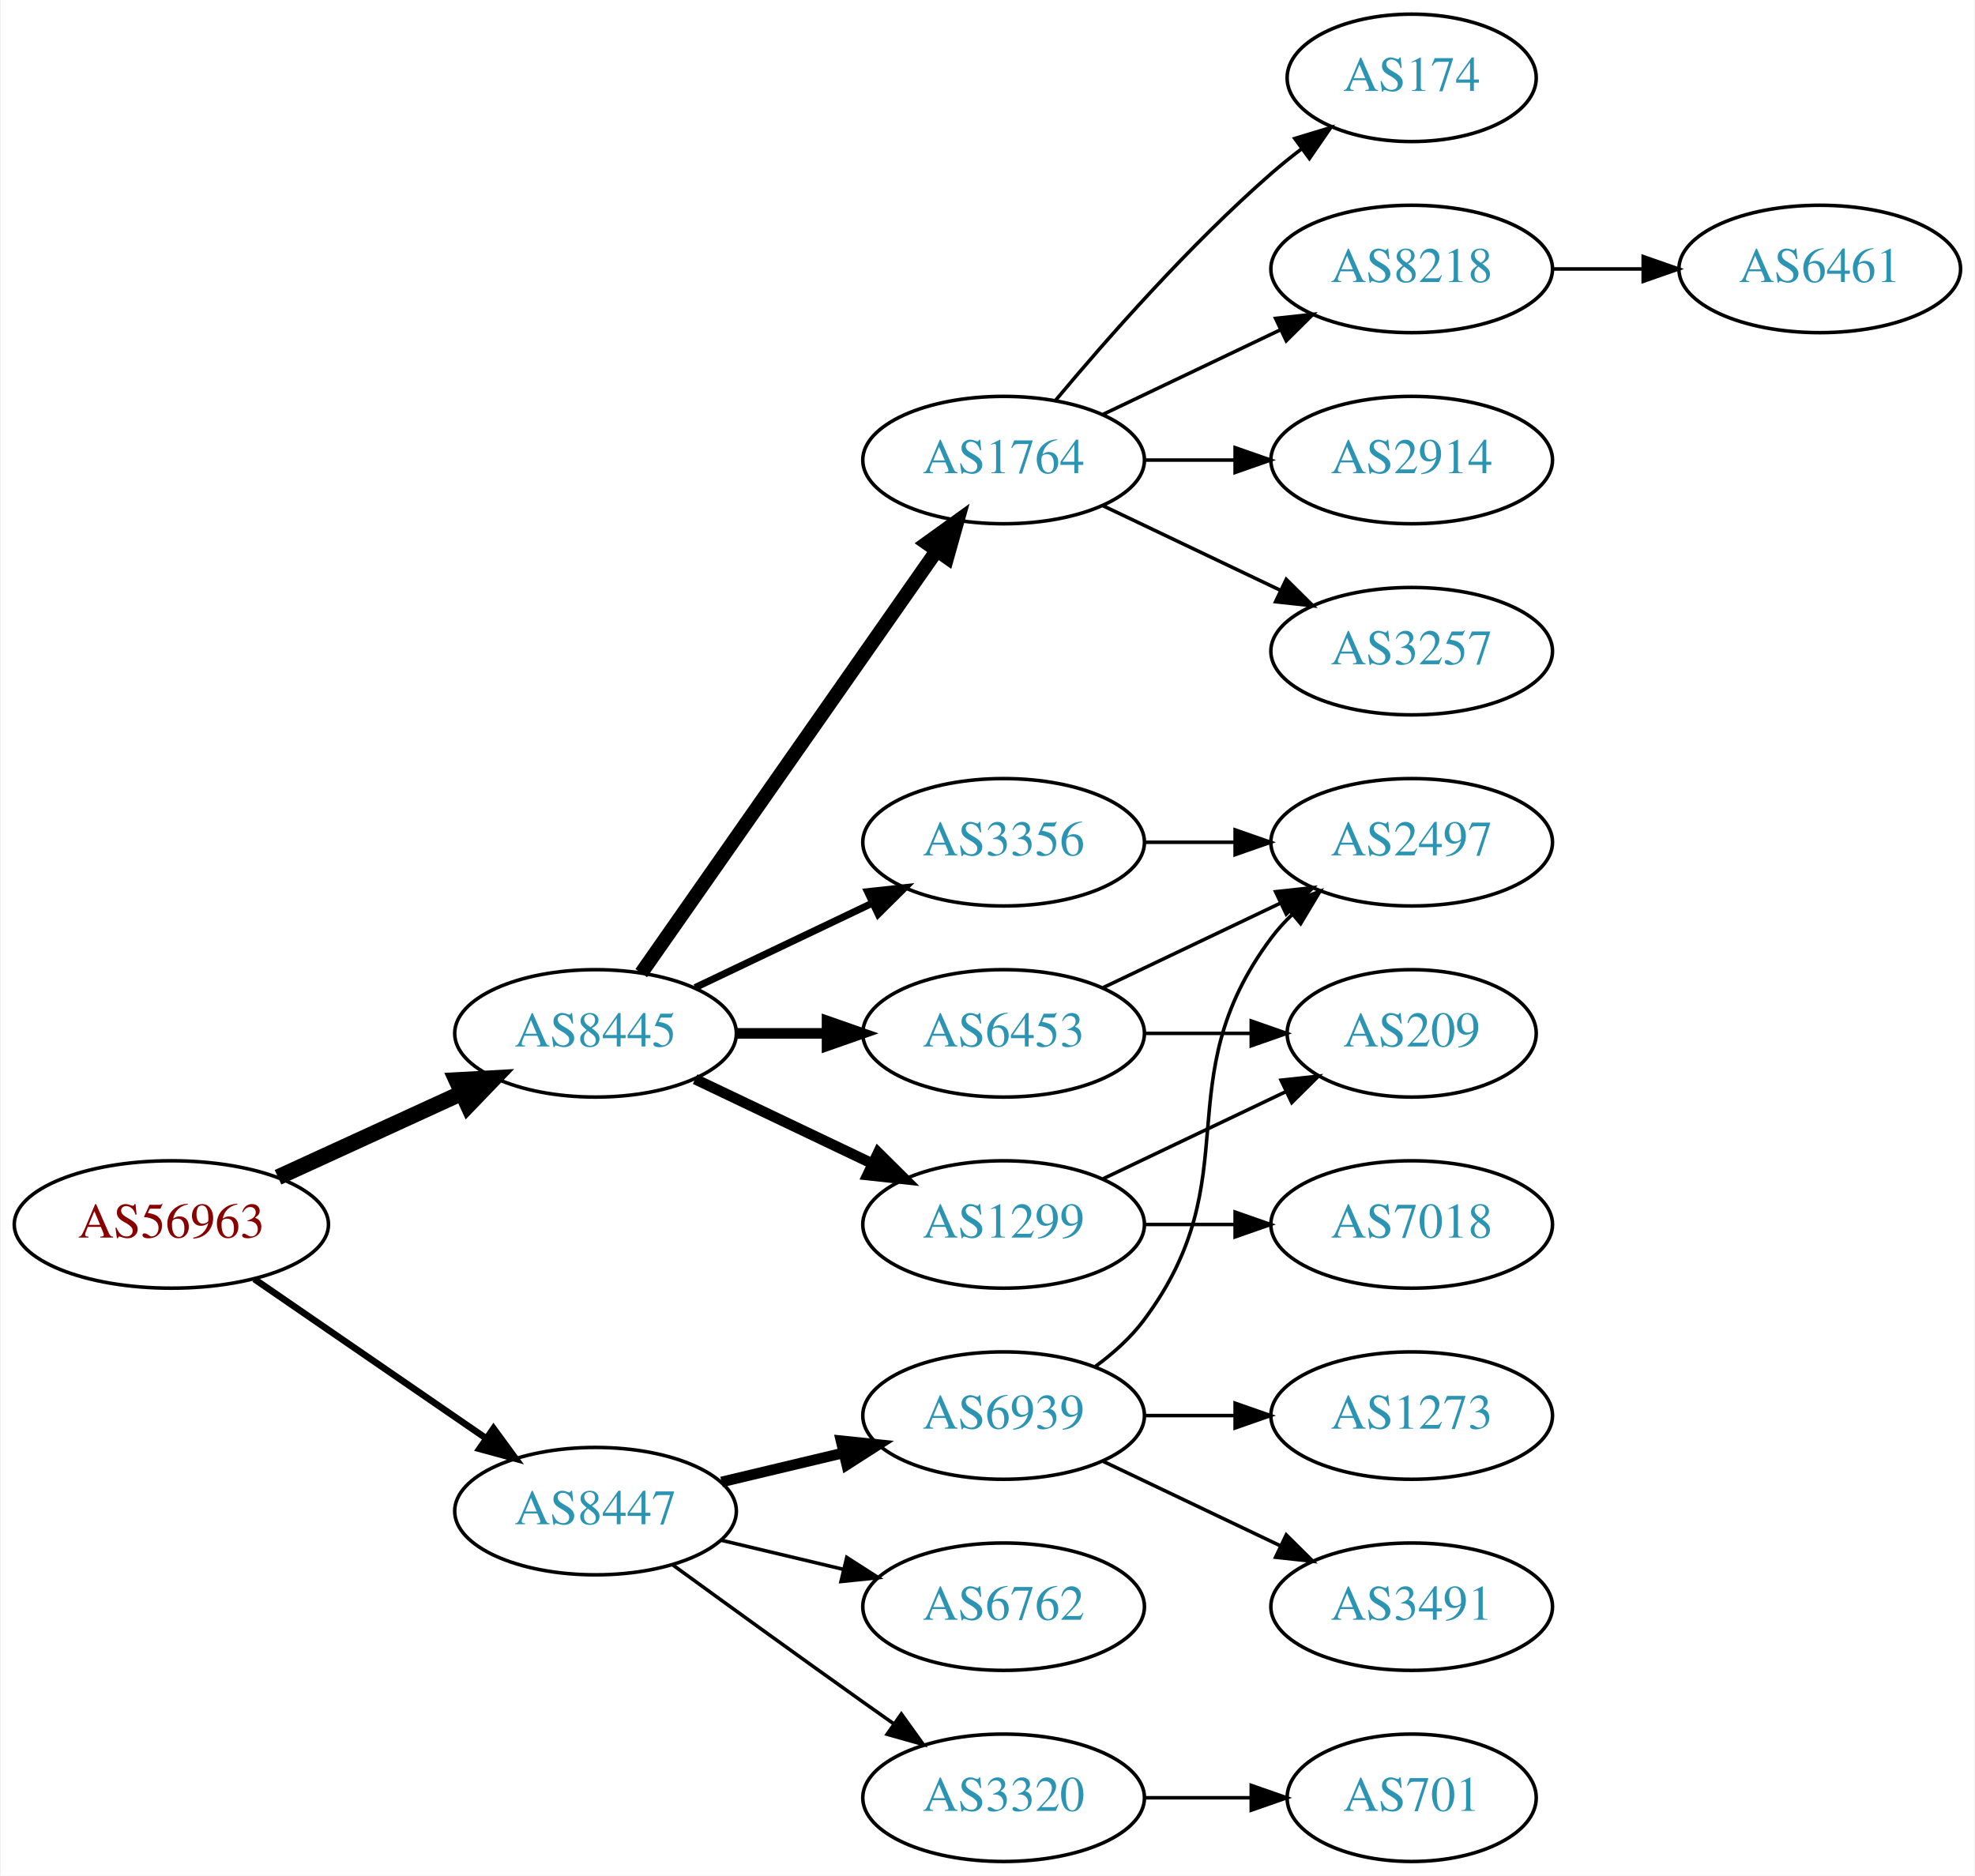
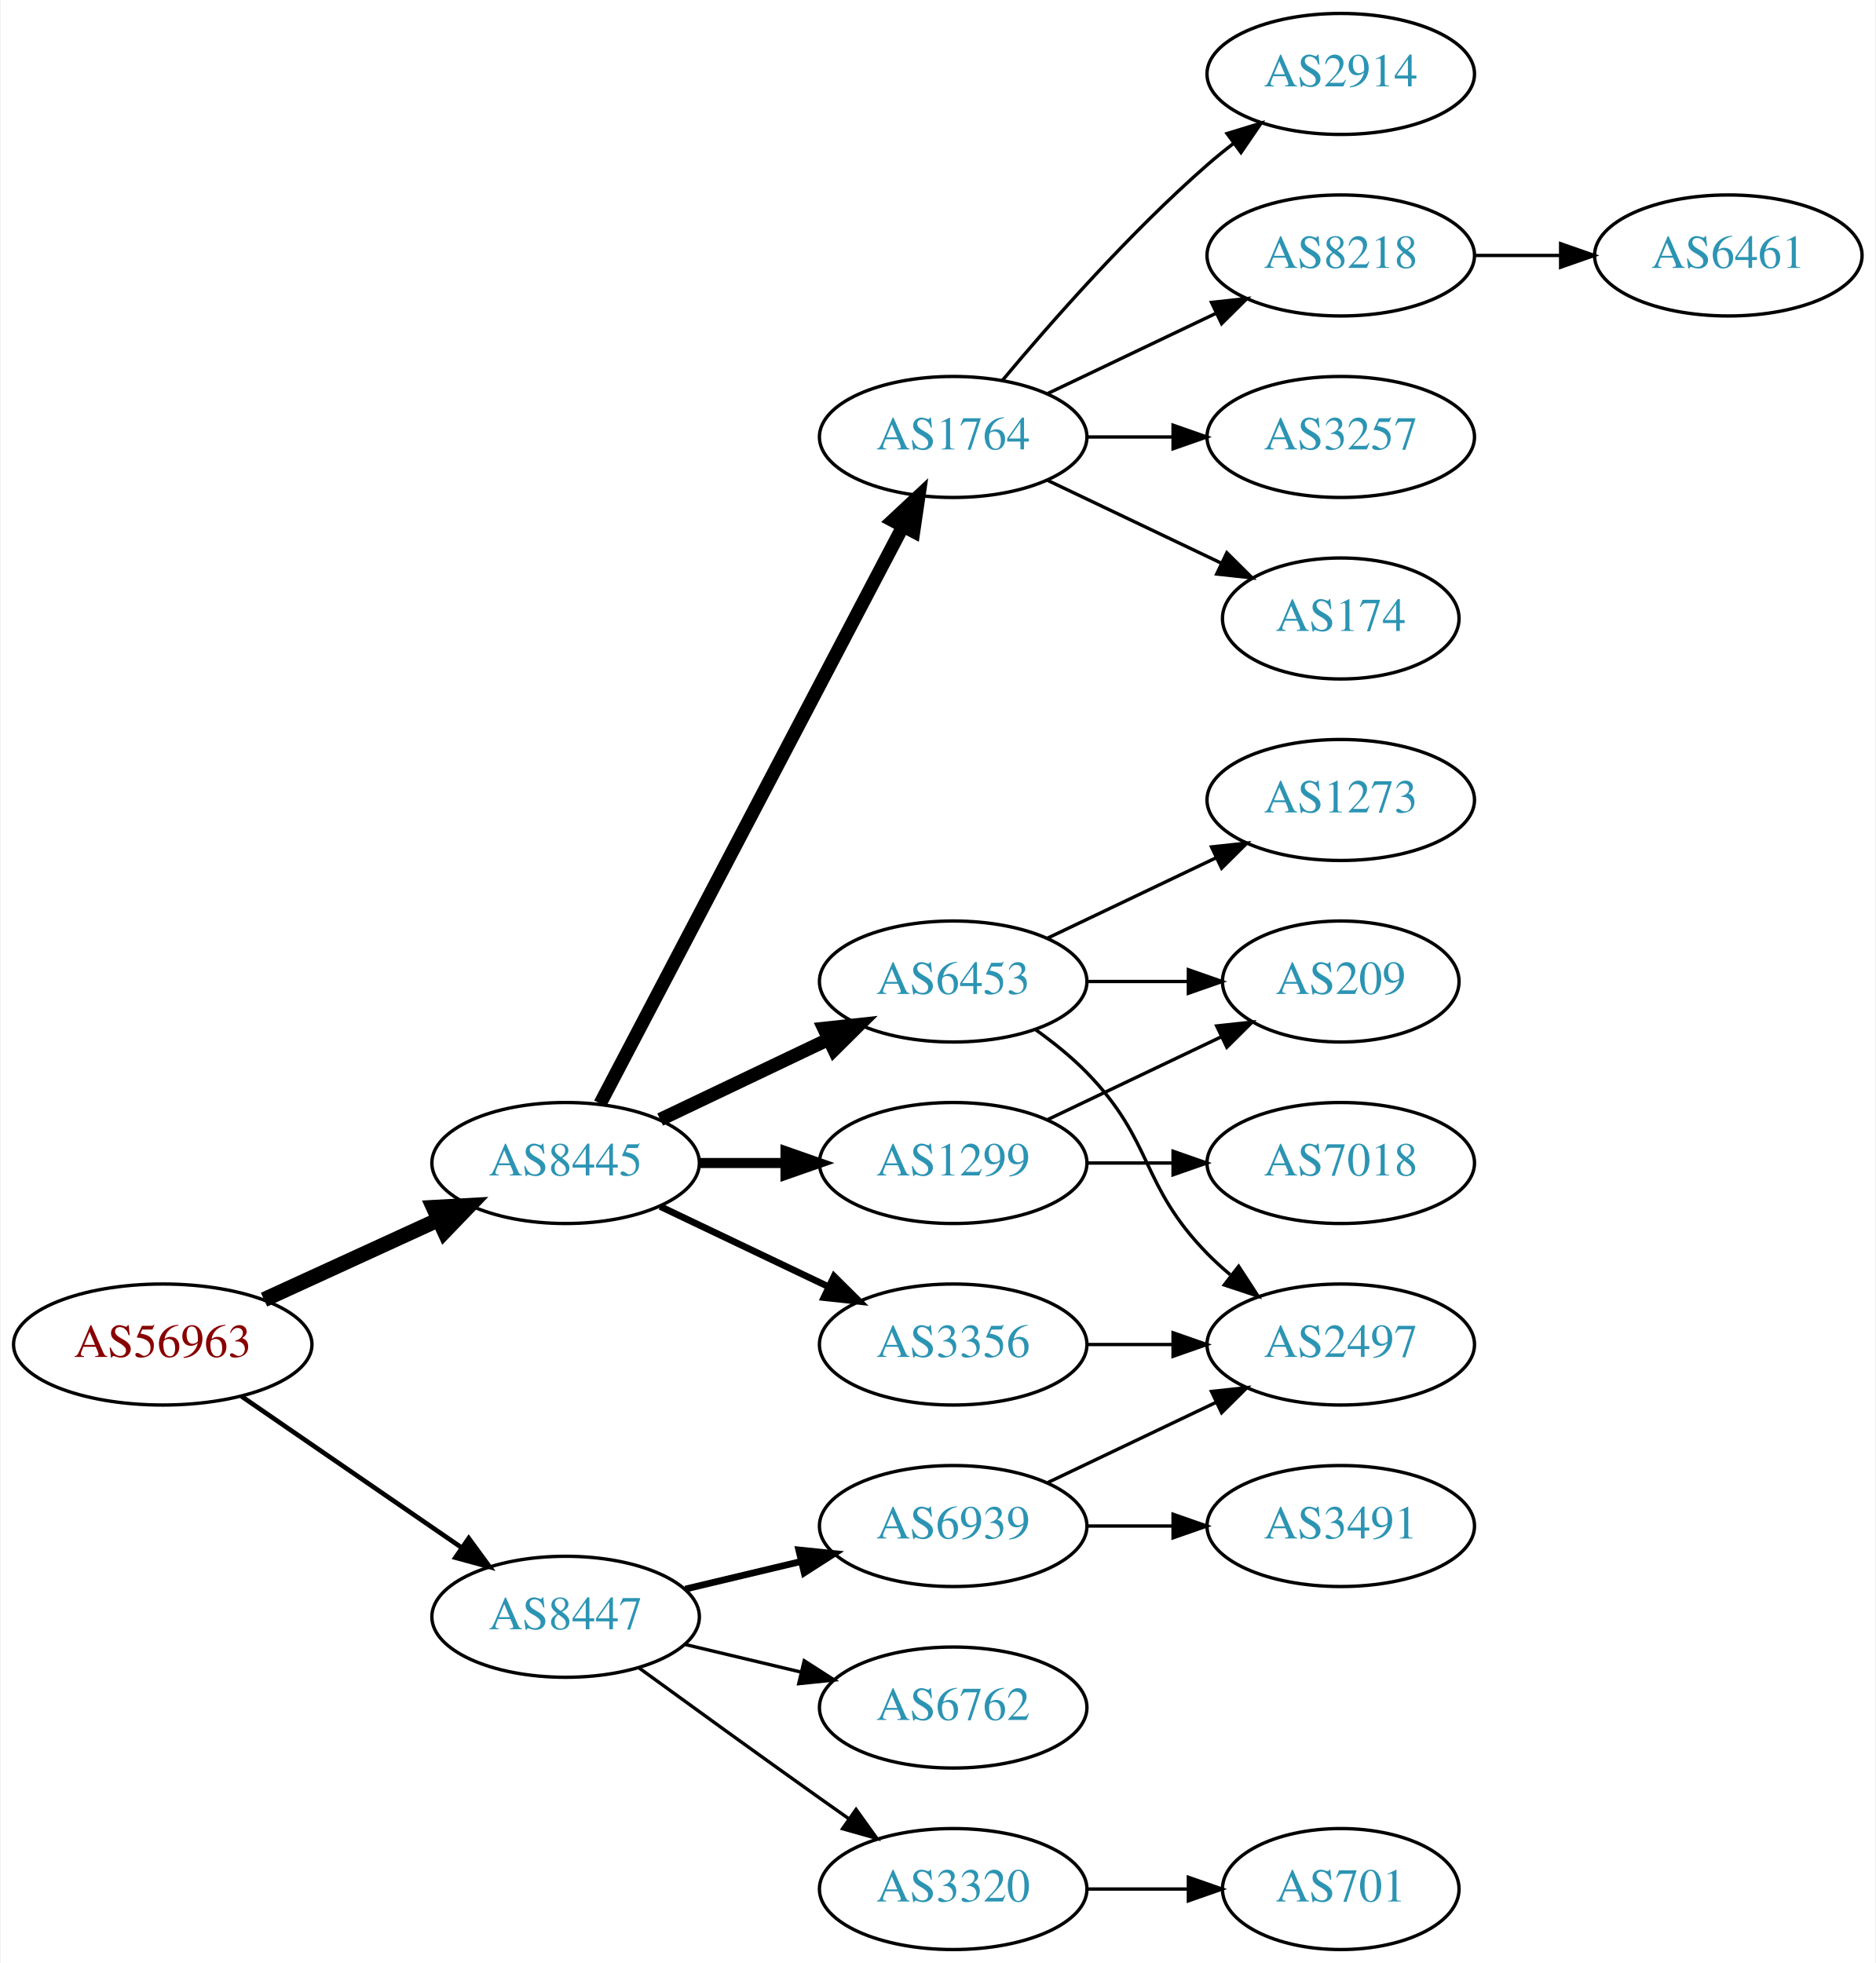
- <svg xmlns="http://www.w3.org/2000/svg" xmlns:xlink="http://www.w3.org/1999/xlink" width="558pt" height="530pt" viewBox="0.00 0.00 557.56 530.00">
-   <g id="graph0" class="graph" transform="scale(1 1) rotate(0) translate(4 526)">
-     <polygon fill="white" stroke="none" points="-4,4 -4,-526 553.564,-526 553.564,4 -4,4" />
+ <svg xmlns="http://www.w3.org/2000/svg" xmlns:xlink="http://www.w3.org/1999/xlink" width="558pt" height="584pt" viewBox="0.00 0.00 557.56 584.00">
+   <g id="graph0" class="graph" transform="scale(1 1) rotate(0) translate(4 580)">
+     <polygon fill="white" stroke="none" points="-4,4 -4,-580 553.564,-580 553.564,4 -4,4" />
    <g id="node1" class="node">
      <g id="a_node1">
        <a xlink:href="/asn/56963" xlink:title="AS56963 ~ Skidata AG [AT]">
          <ellipse fill="#ffffff" stroke="black" cx="44.196" cy="-180" rx="44.393" ry="18" />
          <text text-anchor="middle" x="44.196" y="-176.3" font-family="Times,serif" font-size="14.00" fill="#880000">AS56963</text>
        </a>
      </g>
    </g>
    <g id="node2" class="node">
      <g id="a_node2">
        <a xlink:href="/asn/8445" xlink:title="AS8445 ~ SALZBURG-AG-AS [AT]">
          <ellipse fill="#ffffff" stroke="black" cx="164.039" cy="-234" rx="39.794" ry="18" />
          <text text-anchor="middle" x="164.039" y="-230.3" font-family="Times,serif" font-size="14.00" fill="#2c94b3">AS8445</text>
        </a>
      </g>
    </g>
    <g id="edge1" class="edge">
      <path fill="none" stroke="black" stroke-width="4.5" d="M74.326,-193.348C89.937,-200.502 109.335,-209.391 126.007,-217.03" />
      <polygon fill="black" stroke="black" stroke-width="4.5" points="124.727,-220.775 135.459,-221.362 128.008,-213.616 124.727,-220.775" />
    </g>
    <g id="node3" class="node">
      <g id="a_node3">
        <a xlink:href="/asn/8447" xlink:title="AS8447 ~ A1 Telekom Austria AG [AT]">
          <ellipse fill="#ffffff" stroke="black" cx="164.039" cy="-99" rx="39.794" ry="18" />
          <text text-anchor="middle" x="164.039" y="-95.3" font-family="Times,serif" font-size="14.00" fill="#2c94b3">AS8447</text>
        </a>
      </g>
    </g>
    <g id="edge2" class="edge">
-       <path fill="none" stroke="black" stroke-width="1.875" d="M67.639,-164.574C86.22,-151.802 112.781,-133.545 133.161,-119.537" />
-       <polygon fill="black" stroke="black" stroke-width="1.875" points="135.216,-122.371 141.475,-113.822 131.251,-116.602 135.216,-122.371" />
+       <path fill="none" stroke="black" stroke-width="1.385" d="M67.639,-164.574C86.22,-151.802 112.781,-133.545 133.161,-119.537" />
+       <polygon fill="black" stroke="black" stroke-width="1.385" points="135.216,-122.371 141.475,-113.822 131.251,-116.602 135.216,-122.371" />
    </g>
    <g id="node4" class="node">
      <g id="a_node4">
        <a xlink:href="/asn/1764" xlink:title="AS1764 ~ NEXTLAYER-AS [AT]">
-           <ellipse fill="#ffffff" stroke="black" cx="279.332" cy="-396" rx="39.794" ry="18" />
-           <text text-anchor="middle" x="279.332" y="-392.3" font-family="Times,serif" font-size="14.00" fill="#2c94b3">AS1764</text>
+           <ellipse fill="#ffffff" stroke="black" cx="279.332" cy="-450" rx="39.794" ry="18" />
+           <text text-anchor="middle" x="279.332" y="-446.3" font-family="Times,serif" font-size="14.00" fill="#2c94b3">AS1764</text>
        </a>
      </g>
    </g>
    <g id="edge3" class="edge">
-       <path fill="none" stroke="black" stroke-width="4" d="M176.949,-251.031C196.871,-279.517 237.06,-336.985 260.41,-370.374" />
-       <polygon fill="black" stroke="black" stroke-width="4" points="257.641,-372.521 266.24,-378.71 263.377,-368.509 257.641,-372.521" />
+       <path fill="none" stroke="black" stroke-width="4" d="M174.31,-251.676C194.151,-289.505 240.829,-378.499 264.316,-423.278" />
+       <polygon fill="black" stroke="black" stroke-width="4" points="261.347,-425.152 269.091,-432.383 267.546,-421.901 261.347,-425.152" />
    </g>
    <g id="node5" class="node">
      <g id="a_node5">
-         <a xlink:href="/asn/3356" xlink:title="AS3356 ~ Level 3 Parent, LLC [US]">
+         <a xlink:href="/asn/6453" xlink:title="AS6453 ~ TATA COMMUNICATIONS (AMERICA) INC [US]">
          <ellipse fill="#ffffff" stroke="black" cx="279.332" cy="-288" rx="39.794" ry="18" />
-           <text text-anchor="middle" x="279.332" y="-284.3" font-family="Times,serif" font-size="14.00" fill="#2c94b3">AS3356</text>
+           <text text-anchor="middle" x="279.332" y="-284.3" font-family="Times,serif" font-size="14.00" fill="#2c94b3">AS6453</text>
        </a>
      </g>
    </g>
    <g id="edge4" class="edge">
-       <path fill="none" stroke="black" stroke-width="2" d="M192.175,-246.934C207.169,-254.081 225.99,-263.052 242.213,-270.785" />
-       <polygon fill="black" stroke="black" stroke-width="2" points="240.884,-274.028 251.417,-275.171 243.895,-267.709 240.884,-274.028" />
+       <path fill="none" stroke="black" stroke-width="4" d="M192.175,-246.934C207.169,-254.081 225.99,-263.052 242.213,-270.785" />
+       <polygon fill="black" stroke="black" stroke-width="4" points="240.884,-274.028 251.417,-275.171 243.895,-267.709 240.884,-274.028" />
    </g>
    <g id="node6" class="node">
      <g id="a_node6">
        <a xlink:href="/asn/1299" xlink:title="AS1299 ~ Telia Carrier [EU]">
-           <ellipse fill="#ffffff" stroke="black" cx="279.332" cy="-180" rx="39.794" ry="18" />
-           <text text-anchor="middle" x="279.332" y="-176.3" font-family="Times,serif" font-size="14.00" fill="#2c94b3">AS1299</text>
+           <ellipse fill="#ffffff" stroke="black" cx="279.332" cy="-234" rx="39.794" ry="18" />
+           <text text-anchor="middle" x="279.332" y="-230.3" font-family="Times,serif" font-size="14.00" fill="#2c94b3">AS1299</text>
        </a>
      </g>
    </g>
    <g id="edge5" class="edge">
-       <path fill="none" stroke="black" stroke-width="3" d="M192.175,-221.066C207.169,-213.919 225.99,-204.948 242.213,-197.215" />
-       <polygon fill="black" stroke="black" stroke-width="3" points="243.895,-200.291 251.417,-192.829 240.884,-193.972 243.895,-200.291" />
+       <path fill="none" stroke="black" stroke-width="3" d="M203.711,-234C211.914,-234 220.678,-234 229.21,-234" />
+       <polygon fill="black" stroke="black" stroke-width="3" points="229.449,-237.5 239.449,-234 229.449,-230.5 229.449,-237.5" />
    </g>
    <g id="node7" class="node">
      <g id="a_node7">
-         <a xlink:href="/asn/6453" xlink:title="AS6453 ~ TATA COMMUNICATIONS (AMERICA) INC [US]">
-           <ellipse fill="#ffffff" stroke="black" cx="279.332" cy="-234" rx="39.794" ry="18" />
-           <text text-anchor="middle" x="279.332" y="-230.3" font-family="Times,serif" font-size="14.00" fill="#2c94b3">AS6453</text>
+         <a xlink:href="/asn/3356" xlink:title="AS3356 ~ Level 3 Parent, LLC [US]">
+           <ellipse fill="#ffffff" stroke="black" cx="279.332" cy="-180" rx="39.794" ry="18" />
+           <text text-anchor="middle" x="279.332" y="-176.3" font-family="Times,serif" font-size="14.00" fill="#2c94b3">AS3356</text>
        </a>
      </g>
    </g>
    <g id="edge6" class="edge">
-       <path fill="none" stroke="black" stroke-width="3" d="M203.711,-234C211.914,-234 220.678,-234 229.21,-234" />
-       <polygon fill="black" stroke="black" stroke-width="3" points="229.449,-237.5 239.449,-234 229.449,-230.5 229.449,-237.5" />
-     </g>
-     <g id="node16" class="node">
-       <g id="a_node16">
+       <path fill="none" stroke="black" stroke-width="2" d="M192.175,-221.066C207.169,-213.919 225.99,-204.948 242.213,-197.215" />
+       <polygon fill="black" stroke="black" stroke-width="2" points="243.895,-200.291 251.417,-192.829 240.884,-193.972 243.895,-200.291" />
+     </g>
+     <g id="node17" class="node">
+       <g id="a_node17">
+         <a xlink:href="/asn/6939" xlink:title="AS6939 ~ Hurricane Electric LLC [US]">
+           <ellipse fill="#ffffff" stroke="black" cx="279.332" cy="-126" rx="39.794" ry="18" />
+           <text text-anchor="middle" x="279.332" y="-122.3" font-family="Times,serif" font-size="14.00" fill="#2c94b3">AS6939</text>
+         </a>
+       </g>
+     </g>
+     <g id="edge18" class="edge">
+       <path fill="none" stroke="black" stroke-width="2" d="M199.646,-107.248C210.517,-109.838 222.671,-112.735 234.114,-115.462" />
+       <polygon fill="black" stroke="black" stroke-width="2" points="233.397,-118.889 243.936,-117.803 235.02,-112.08 233.397,-118.889" />
+     </g>
+     <g id="node18" class="node">
+       <g id="a_node18">
        <a xlink:href="/asn/6762" xlink:title="AS6762 ~ TELECOM ITALIA SPARKLE S.p.A. [IT]">
          <ellipse fill="#ffffff" stroke="black" cx="279.332" cy="-72" rx="39.794" ry="18" />
          <text text-anchor="middle" x="279.332" y="-68.3" font-family="Times,serif" font-size="14.00" fill="#2c94b3">AS6762</text>
        </a>
      </g>
    </g>
-     <g id="edge17" class="edge">
+     <g id="edge19" class="edge">
      <path fill="none" stroke="black" d="M199.646,-90.752C210.517,-88.162 222.671,-85.265 234.114,-82.538" />
      <polygon fill="black" stroke="black" points="235.02,-85.92 243.936,-80.197 233.397,-79.111 235.02,-85.92" />
    </g>
-     <g id="node17" class="node">
-       <g id="a_node17">
+     <g id="node19" class="node">
+       <g id="a_node19">
        <a xlink:href="/asn/3320" xlink:title="AS3320 ~ DTAG [DE]">
          <ellipse fill="#ffffff" stroke="black" cx="279.332" cy="-18" rx="39.794" ry="18" />
          <text text-anchor="middle" x="279.332" y="-14.3" font-family="Times,serif" font-size="14.00" fill="#2c94b3">AS3320</text>
        </a>
      </g>
    </g>
-     <g id="edge18" class="edge">
+     <g id="edge20" class="edge">
      <path fill="none" stroke="black" d="M185.887,-83.778C200.821,-72.909 221.435,-57.975 239.685,-45 242.506,-42.995 245.449,-40.915 248.397,-38.841" />
      <polygon fill="black" stroke="black" points="250.443,-41.681 256.621,-33.074 246.424,-35.95 250.443,-41.681" />
    </g>
-     <g id="node18" class="node">
-       <g id="a_node18">
-         <a xlink:href="/asn/6939" xlink:title="AS6939 ~ Hurricane Electric LLC [US]">
-           <ellipse fill="#ffffff" stroke="black" cx="279.332" cy="-126" rx="39.794" ry="18" />
-           <text text-anchor="middle" x="279.332" y="-122.3" font-family="Times,serif" font-size="14.00" fill="#2c94b3">AS6939</text>
-         </a>
-       </g>
-     </g>
-     <g id="edge19" class="edge">
-       <path fill="none" stroke="black" stroke-width="3" d="M199.646,-107.248C210.517,-109.838 222.671,-112.735 234.114,-115.462" />
-       <polygon fill="black" stroke="black" stroke-width="3" points="233.397,-118.889 243.936,-117.803 235.02,-112.08 233.397,-118.889" />
-     </g>
    <g id="node8" class="node">
      <g id="a_node8">
-         <a xlink:href="/asn/174" xlink:title="AS174 ~ Cogent Communications [US]">
-           <ellipse fill="#ffffff" stroke="black" cx="394.625" cy="-504" rx="35.194" ry="18" />
-           <text text-anchor="middle" x="394.625" y="-500.3" font-family="Times,serif" font-size="14.00" fill="#2c94b3">AS174</text>
+         <a xlink:href="/asn/2914" xlink:title="AS2914 ~ NTT America, Inc. [US]">
+           <ellipse fill="#ffffff" stroke="black" cx="394.625" cy="-558" rx="39.794" ry="18" />
+           <text text-anchor="middle" x="394.625" y="-554.3" font-family="Times,serif" font-size="14.00" fill="#2c94b3">AS2914</text>
        </a>
      </g>
    </g>
    <g id="edge7" class="edge">
-       <path fill="none" stroke="black" d="M293.962,-412.817C308.244,-429.929 331.791,-456.745 354.978,-477 357.648,-479.332 360.521,-481.648 363.451,-483.886" />
-       <polygon fill="black" stroke="black" points="361.602,-486.87 371.742,-489.939 365.729,-481.216 361.602,-486.87" />
+       <path fill="none" stroke="black" d="M293.962,-466.817C308.244,-483.929 331.791,-510.745 354.978,-531 357.444,-533.154 360.082,-535.294 362.78,-537.372" />
+       <polygon fill="black" stroke="black" points="360.805,-540.264 370.934,-543.37 364.953,-534.625 360.805,-540.264" />
    </g>
    <g id="node9" class="node">
      <g id="a_node9">
        <a xlink:href="/asn/8218" xlink:title="AS8218 ~ legacy Neotelecoms [FR]">
-           <ellipse fill="#ffffff" stroke="black" cx="394.625" cy="-450" rx="39.794" ry="18" />
-           <text text-anchor="middle" x="394.625" y="-446.3" font-family="Times,serif" font-size="14.00" fill="#2c94b3">AS8218</text>
+           <ellipse fill="#ffffff" stroke="black" cx="394.625" cy="-504" rx="39.794" ry="18" />
+           <text text-anchor="middle" x="394.625" y="-500.3" font-family="Times,serif" font-size="14.00" fill="#2c94b3">AS8218</text>
        </a>
      </g>
    </g>
    <g id="edge8" class="edge">
-       <path fill="none" stroke="black" d="M307.468,-408.934C322.462,-416.081 341.283,-425.052 357.506,-432.785" />
-       <polygon fill="black" stroke="black" points="356.177,-436.028 366.71,-437.171 359.188,-429.709 356.177,-436.028" />
+       <path fill="none" stroke="black" d="M307.468,-462.934C322.462,-470.081 341.283,-479.052 357.506,-486.785" />
+       <polygon fill="black" stroke="black" points="356.177,-490.028 366.71,-491.171 359.188,-483.709 356.177,-490.028" />
    </g>
    <g id="node10" class="node">
      <g id="a_node10">
-         <a xlink:href="/asn/2914" xlink:title="AS2914 ~ NTT America, Inc. [US]">
-           <ellipse fill="#ffffff" stroke="black" cx="394.625" cy="-396" rx="39.794" ry="18" />
-           <text text-anchor="middle" x="394.625" y="-392.3" font-family="Times,serif" font-size="14.00" fill="#2c94b3">AS2914</text>
+         <a xlink:href="/asn/3257" xlink:title="AS3257 ~ GTT [DE]">
+           <ellipse fill="#ffffff" stroke="black" cx="394.625" cy="-450" rx="39.794" ry="18" />
+           <text text-anchor="middle" x="394.625" y="-446.3" font-family="Times,serif" font-size="14.00" fill="#2c94b3">AS3257</text>
        </a>
      </g>
    </g>
    <g id="edge9" class="edge">
-       <path fill="none" stroke="black" d="M319.004,-396C327.207,-396 335.971,-396 344.503,-396" />
-       <polygon fill="black" stroke="black" points="344.742,-399.5 354.742,-396 344.742,-392.5 344.742,-399.5" />
+       <path fill="none" stroke="black" d="M319.004,-450C327.207,-450 335.971,-450 344.503,-450" />
+       <polygon fill="black" stroke="black" points="344.742,-453.5 354.742,-450 344.742,-446.5 344.742,-453.5" />
    </g>
    <g id="node11" class="node">
      <g id="a_node11">
-         <a xlink:href="/asn/3257" xlink:title="AS3257 ~ GTT [DE]">
+         <a xlink:href="/asn/174" xlink:title="AS174 ~ Cogent Communications [US]">
+           <ellipse fill="#ffffff" stroke="black" cx="394.625" cy="-396" rx="35.194" ry="18" />
+           <text text-anchor="middle" x="394.625" y="-392.3" font-family="Times,serif" font-size="14.00" fill="#2c94b3">AS174</text>
+         </a>
+       </g>
+     </g>
+     <g id="edge10" class="edge">
+       <path fill="none" stroke="black" d="M307.468,-437.066C322.9,-429.71 342.385,-420.423 358.92,-412.541" />
+       <polygon fill="black" stroke="black" points="360.741,-415.551 368.262,-408.089 357.729,-409.232 360.741,-415.551" />
+     </g>
+     <g id="node12" class="node">
+       <g id="a_node12">
+         <a xlink:href="/asn/1273" xlink:title="AS1273 ~ Vodafone Group PLC [EU]">
          <ellipse fill="#ffffff" stroke="black" cx="394.625" cy="-342" rx="39.794" ry="18" />
-           <text text-anchor="middle" x="394.625" y="-338.3" font-family="Times,serif" font-size="14.00" fill="#2c94b3">AS3257</text>
-         </a>
-       </g>
-     </g>
-     <g id="edge10" class="edge">
-       <path fill="none" stroke="black" d="M307.468,-383.066C322.462,-375.919 341.283,-366.948 357.506,-359.215" />
-       <polygon fill="black" stroke="black" points="359.188,-362.291 366.71,-354.829 356.177,-355.972 359.188,-362.291" />
+           <text text-anchor="middle" x="394.625" y="-338.3" font-family="Times,serif" font-size="14.00" fill="#2c94b3">AS1273</text>
+         </a>
+       </g>
+     </g>
+     <g id="edge11" class="edge">
+       <path fill="none" stroke="black" d="M307.468,-300.934C322.462,-308.081 341.283,-317.052 357.506,-324.785" />
+       <polygon fill="black" stroke="black" points="356.177,-328.028 366.71,-329.171 359.188,-321.709 356.177,-328.028" />
+     </g>
+     <g id="node13" class="node">
+       <g id="a_node13">
+         <a xlink:href="/asn/209" xlink:title="AS209 ~ CenturyLink Communications, LLC [US]">
+           <ellipse fill="#ffffff" stroke="black" cx="394.625" cy="-288" rx="35.194" ry="18" />
+           <text text-anchor="middle" x="394.625" y="-284.3" font-family="Times,serif" font-size="14.00" fill="#2c94b3">AS209</text>
+         </a>
+       </g>
+     </g>
+     <g id="edge12" class="edge">
+       <path fill="none" stroke="black" d="M319.004,-288C328.709,-288 339.2,-288 349.163,-288" />
+       <polygon fill="black" stroke="black" points="349.299,-291.5 359.299,-288 349.299,-284.5 349.299,-291.5" />
+     </g>
+     <g id="node14" class="node">
+       <g id="a_node14">
+         <a xlink:href="/asn/2497" xlink:title="AS2497 ~ Internet Initiative Japan Inc. [JP]">
+           <ellipse fill="#ffffff" stroke="black" cx="394.625" cy="-180" rx="39.794" ry="18" />
+           <text text-anchor="middle" x="394.625" y="-176.3" font-family="Times,serif" font-size="14.00" fill="#2c94b3">AS2497</text>
+         </a>
+       </g>
+     </g>
+     <g id="edge13" class="edge">
+       <path fill="none" stroke="black" d="M303.926,-273.611C309.182,-269.852 314.513,-265.563 318.978,-261 339.151,-240.383 334.806,-227.617 354.978,-207 357.071,-204.861 359.354,-202.782 361.731,-200.79" />
+       <polygon fill="black" stroke="black" points="364.249,-203.268 370.031,-194.389 359.974,-197.725 364.249,-203.268" />
+     </g>
+     <g id="edge16" class="edge">
+       <path fill="none" stroke="black" d="M307.468,-246.934C322.9,-254.29 342.385,-263.577 358.92,-271.459" />
+       <polygon fill="black" stroke="black" points="357.729,-274.768 368.262,-275.911 360.741,-268.449 357.729,-274.768" />
+     </g>
+     <g id="node16" class="node">
+       <g id="a_node16">
+         <a xlink:href="/asn/7018" xlink:title="AS7018 ~ AT&amp;T Services, Inc. [US]">
+           <ellipse fill="#ffffff" stroke="black" cx="394.625" cy="-234" rx="39.794" ry="18" />
+           <text text-anchor="middle" x="394.625" y="-230.3" font-family="Times,serif" font-size="14.00" fill="#2c94b3">AS7018</text>
+         </a>
+       </g>
+     </g>
+     <g id="edge17" class="edge">
+       <path fill="none" stroke="black" d="M319.004,-234C327.207,-234 335.971,-234 344.503,-234" />
+       <polygon fill="black" stroke="black" points="344.742,-237.5 354.742,-234 344.742,-230.5 344.742,-237.5" />
+     </g>
+     <g id="edge15" class="edge">
+       <path fill="none" stroke="black" d="M319.004,-180C327.207,-180 335.971,-180 344.503,-180" />
+       <polygon fill="black" stroke="black" points="344.742,-183.5 354.742,-180 344.742,-176.5 344.742,-183.5" />
    </g>
    <g id="node15" class="node">
      <g id="a_node15">
-         <a xlink:href="/asn/2497" xlink:title="AS2497 ~ Internet Initiative Japan Inc. [JP]">
-           <ellipse fill="#ffffff" stroke="black" cx="394.625" cy="-288" rx="39.794" ry="18" />
-           <text text-anchor="middle" x="394.625" y="-284.3" font-family="Times,serif" font-size="14.00" fill="#2c94b3">AS2497</text>
-         </a>
-       </g>
-     </g>
-     <g id="edge16" class="edge">
-       <path fill="none" stroke="black" d="M319.004,-288C327.207,-288 335.971,-288 344.503,-288" />
-       <polygon fill="black" stroke="black" points="344.742,-291.5 354.742,-288 344.742,-284.5 344.742,-291.5" />
-     </g>
-     <g id="node13" class="node">
-       <g id="a_node13">
-         <a xlink:href="/asn/7018" xlink:title="AS7018 ~ AT&amp;T Services, Inc. [US]">
-           <ellipse fill="#ffffff" stroke="black" cx="394.625" cy="-180" rx="39.794" ry="18" />
-           <text text-anchor="middle" x="394.625" y="-176.3" font-family="Times,serif" font-size="14.00" fill="#2c94b3">AS7018</text>
-         </a>
-       </g>
-     </g>
-     <g id="edge12" class="edge">
-       <path fill="none" stroke="black" d="M319.004,-180C327.207,-180 335.971,-180 344.503,-180" />
-       <polygon fill="black" stroke="black" points="344.742,-183.5 354.742,-180 344.742,-176.5 344.742,-183.5" />
-     </g>
-     <g id="node14" class="node">
-       <g id="a_node14">
-         <a xlink:href="/asn/209" xlink:title="AS209 ~ CenturyLink Communications, LLC [US]">
-           <ellipse fill="#ffffff" stroke="black" cx="394.625" cy="-234" rx="35.194" ry="18" />
-           <text text-anchor="middle" x="394.625" y="-230.3" font-family="Times,serif" font-size="14.00" fill="#2c94b3">AS209</text>
-         </a>
-       </g>
-     </g>
-     <g id="edge13" class="edge">
-       <path fill="none" stroke="black" d="M307.468,-192.934C322.9,-200.29 342.385,-209.577 358.92,-217.459" />
-       <polygon fill="black" stroke="black" points="357.729,-220.768 368.262,-221.911 360.741,-214.449 357.729,-220.768" />
-     </g>
-     <g id="edge15" class="edge">
-       <path fill="none" stroke="black" d="M319.004,-234C328.709,-234 339.2,-234 349.163,-234" />
-       <polygon fill="black" stroke="black" points="349.299,-237.5 359.299,-234 349.299,-230.5 349.299,-237.5" />
+         <a xlink:href="/asn/6461" xlink:title="AS6461 ~ Zayo Bandwidth [US]">
+           <ellipse fill="#ffffff" stroke="black" cx="509.918" cy="-504" rx="39.794" ry="18" />
+           <text text-anchor="middle" x="509.918" y="-500.3" font-family="Times,serif" font-size="14.00" fill="#2c94b3">AS6461</text>
+         </a>
+       </g>
    </g>
    <g id="edge14" class="edge">
-       <path fill="none" stroke="black" d="M307.468,-246.934C322.462,-254.081 341.283,-263.052 357.506,-270.785" />
-       <polygon fill="black" stroke="black" points="356.177,-274.028 366.71,-275.171 359.188,-267.709 356.177,-274.028" />
-     </g>
-     <g id="node12" class="node">
-       <g id="a_node12">
-         <a xlink:href="/asn/6461" xlink:title="AS6461 ~ Zayo Bandwidth [US]">
-           <ellipse fill="#ffffff" stroke="black" cx="509.918" cy="-450" rx="39.794" ry="18" />
-           <text text-anchor="middle" x="509.918" y="-446.3" font-family="Times,serif" font-size="14.00" fill="#2c94b3">AS6461</text>
-         </a>
-       </g>
-     </g>
-     <g id="edge11" class="edge">
-       <path fill="none" stroke="black" d="M434.297,-450C442.5,-450 451.264,-450 459.796,-450" />
-       <polygon fill="black" stroke="black" points="460.035,-453.5 470.035,-450 460.035,-446.5 460.035,-453.5" />
-     </g>
-     <g id="node19" class="node">
-       <g id="a_node19">
+       <path fill="none" stroke="black" d="M434.297,-504C442.5,-504 451.264,-504 459.796,-504" />
+       <polygon fill="black" stroke="black" points="460.035,-507.5 470.035,-504 460.035,-500.5 460.035,-507.5" />
+     </g>
+     <g id="edge21" class="edge">
+       <path fill="none" stroke="black" d="M307.468,-138.934C322.462,-146.081 341.283,-155.052 357.506,-162.785" />
+       <polygon fill="black" stroke="black" points="356.177,-166.028 366.71,-167.171 359.188,-159.709 356.177,-166.028" />
+     </g>
+     <g id="node20" class="node">
+       <g id="a_node20">
+         <a xlink:href="/asn/3491" xlink:title="AS3491 ~ PCCW Global, Inc. [US]">
+           <ellipse fill="#ffffff" stroke="black" cx="394.625" cy="-126" rx="39.794" ry="18" />
+           <text text-anchor="middle" x="394.625" y="-122.3" font-family="Times,serif" font-size="14.00" fill="#2c94b3">AS3491</text>
+         </a>
+       </g>
+     </g>
+     <g id="edge22" class="edge">
+       <path fill="none" stroke="black" d="M319.004,-126C327.207,-126 335.971,-126 344.503,-126" />
+       <polygon fill="black" stroke="black" points="344.742,-129.5 354.742,-126 344.742,-122.5 344.742,-129.5" />
+     </g>
+     <g id="node21" class="node">
+       <g id="a_node21">
        <a xlink:href="/asn/701" xlink:title="AS701 ~ UUNET [US]">
          <ellipse fill="#ffffff" stroke="black" cx="394.625" cy="-18" rx="35.194" ry="18" />
          <text text-anchor="middle" x="394.625" y="-14.3" font-family="Times,serif" font-size="14.00" fill="#2c94b3">AS701</text>
        </a>
      </g>
    </g>
-     <g id="edge20" class="edge">
+     <g id="edge23" class="edge">
      <path fill="none" stroke="black" d="M319.004,-18C328.709,-18 339.2,-18 349.163,-18" />
      <polygon fill="black" stroke="black" points="349.299,-21.5 359.299,-18 349.299,-14.5 349.299,-21.5" />
    </g>
-     <g id="edge23" class="edge">
-       <path fill="none" stroke="black" d="M305.262,-139.882C310.338,-143.611 315.256,-148.016 318.978,-153 349.249,-193.542 324.707,-220.458 354.978,-261 356.723,-263.336 358.73,-265.545 360.893,-267.617" />
-       <polygon fill="black" stroke="black" points="358.771,-270.405 368.694,-274.118 363.253,-265.027 358.771,-270.405" />
-     </g>
-     <g id="node20" class="node">
-       <g id="a_node20">
-         <a xlink:href="/asn/1273" xlink:title="AS1273 ~ Vodafone Group PLC [EU]">
-           <ellipse fill="#ffffff" stroke="black" cx="394.625" cy="-126" rx="39.794" ry="18" />
-           <text text-anchor="middle" x="394.625" y="-122.3" font-family="Times,serif" font-size="14.00" fill="#2c94b3">AS1273</text>
-         </a>
-       </g>
-     </g>
-     <g id="edge21" class="edge">
-       <path fill="none" stroke="black" d="M319.004,-126C327.207,-126 335.971,-126 344.503,-126" />
-       <polygon fill="black" stroke="black" points="344.742,-129.5 354.742,-126 344.742,-122.5 344.742,-129.5" />
-     </g>
-     <g id="node21" class="node">
-       <g id="a_node21">
-         <a xlink:href="/asn/3491" xlink:title="AS3491 ~ PCCW Global, Inc. [US]">
-           <ellipse fill="#ffffff" stroke="black" cx="394.625" cy="-72" rx="39.794" ry="18" />
-           <text text-anchor="middle" x="394.625" y="-68.3" font-family="Times,serif" font-size="14.00" fill="#2c94b3">AS3491</text>
-         </a>
-       </g>
-     </g>
-     <g id="edge22" class="edge">
-       <path fill="none" stroke="black" d="M307.468,-113.066C322.462,-105.919 341.283,-96.948 357.506,-89.215" />
-       <polygon fill="black" stroke="black" points="359.188,-92.291 366.71,-84.829 356.177,-85.972 359.188,-92.291" />
-     </g>
  </g>
</svg>
